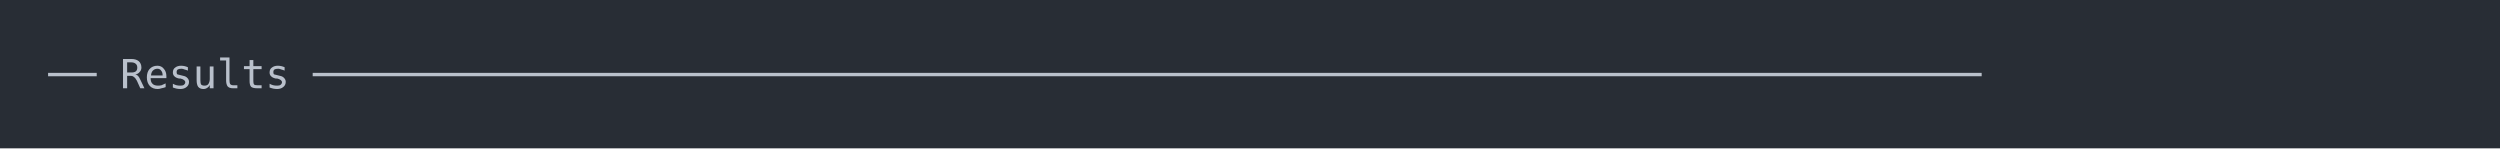
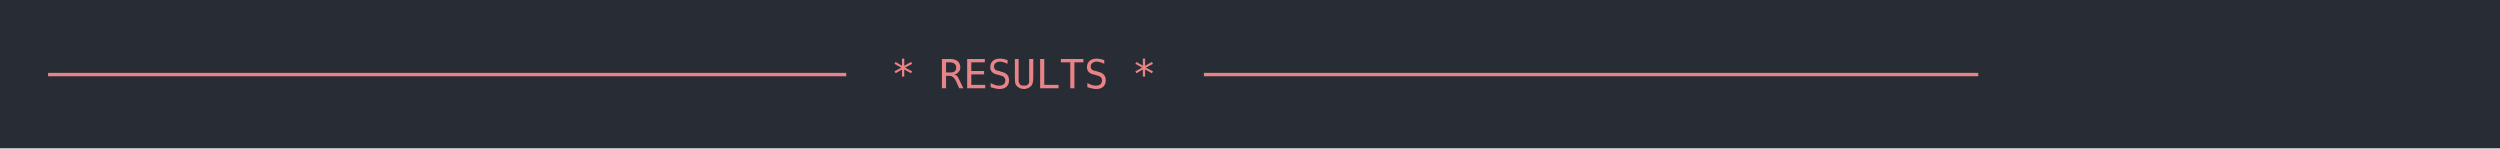
<svg xmlns="http://www.w3.org/2000/svg" xmlns:xlink="http://www.w3.org/1999/xlink" width="1040" height="61.71">
  <rect width="1040" height="61.71" rx="0" ry="0" class="a" />
  <svg height="21.71" viewBox="0 0 100 2.171" width="1000" x="20" y="20">
-     <style>.a{fill:rgb(40,45,53)}.b{font-family:'Fira Code',Monaco,Consolas,Menlo,'Bitstream Vera Sans Mono','Powerline Symbols',monospace}.c{fill:transparent}.d{fill:rgb(185,192,203);white-space:pre}</style>
+     <style>.a{fill:rgb(40,45,53)}.b{font-family:'Fira Code',Monaco,Consolas,Menlo,'Bitstream Vera Sans Mono','Powerline Symbols',monospace}.c{fill:transparent}.d{fill:rgb(232,131,136);white-space:pre}</style>
    <g font-family="'Fira Code',Monaco,Consolas,Menlo,'Bitstream Vera Sans Mono','Powerline Symbols',monospace" font-size="1.67" class="b">
      <defs>
        <symbol id="a">
          <rect height="2" width="100" x="0" y="0" class="c" />
        </symbol>
      </defs>
      <rect height="2.171" width="100" class="a" />
      <svg x="0" y="0" width="100">
        <svg x="0">
          <use xlink:href="#a" />
-           <text x="0" y="1.67" class="d">──</text>
-           <text x="3.006" y="1.67" class="d">Results</text>
-           <text x="11.022" y="1.67" class="d">─────────────────────────────────────────────────────────────────────</text>
+           <text x="0" y="1.67" class="d">─────────────────────────────────</text>
+           <text x="35.07" y="1.67" class="d">*</text>
+           <text x="37.074" y="1.67" class="d">RESULTS</text>
+           <text x="45.09" y="1.67" class="d">*</text>
+           <text x="48.096" y="1.67" class="d">────────────────────────────────</text>
        </svg>
      </svg>
    </g>
  </svg>
</svg>
